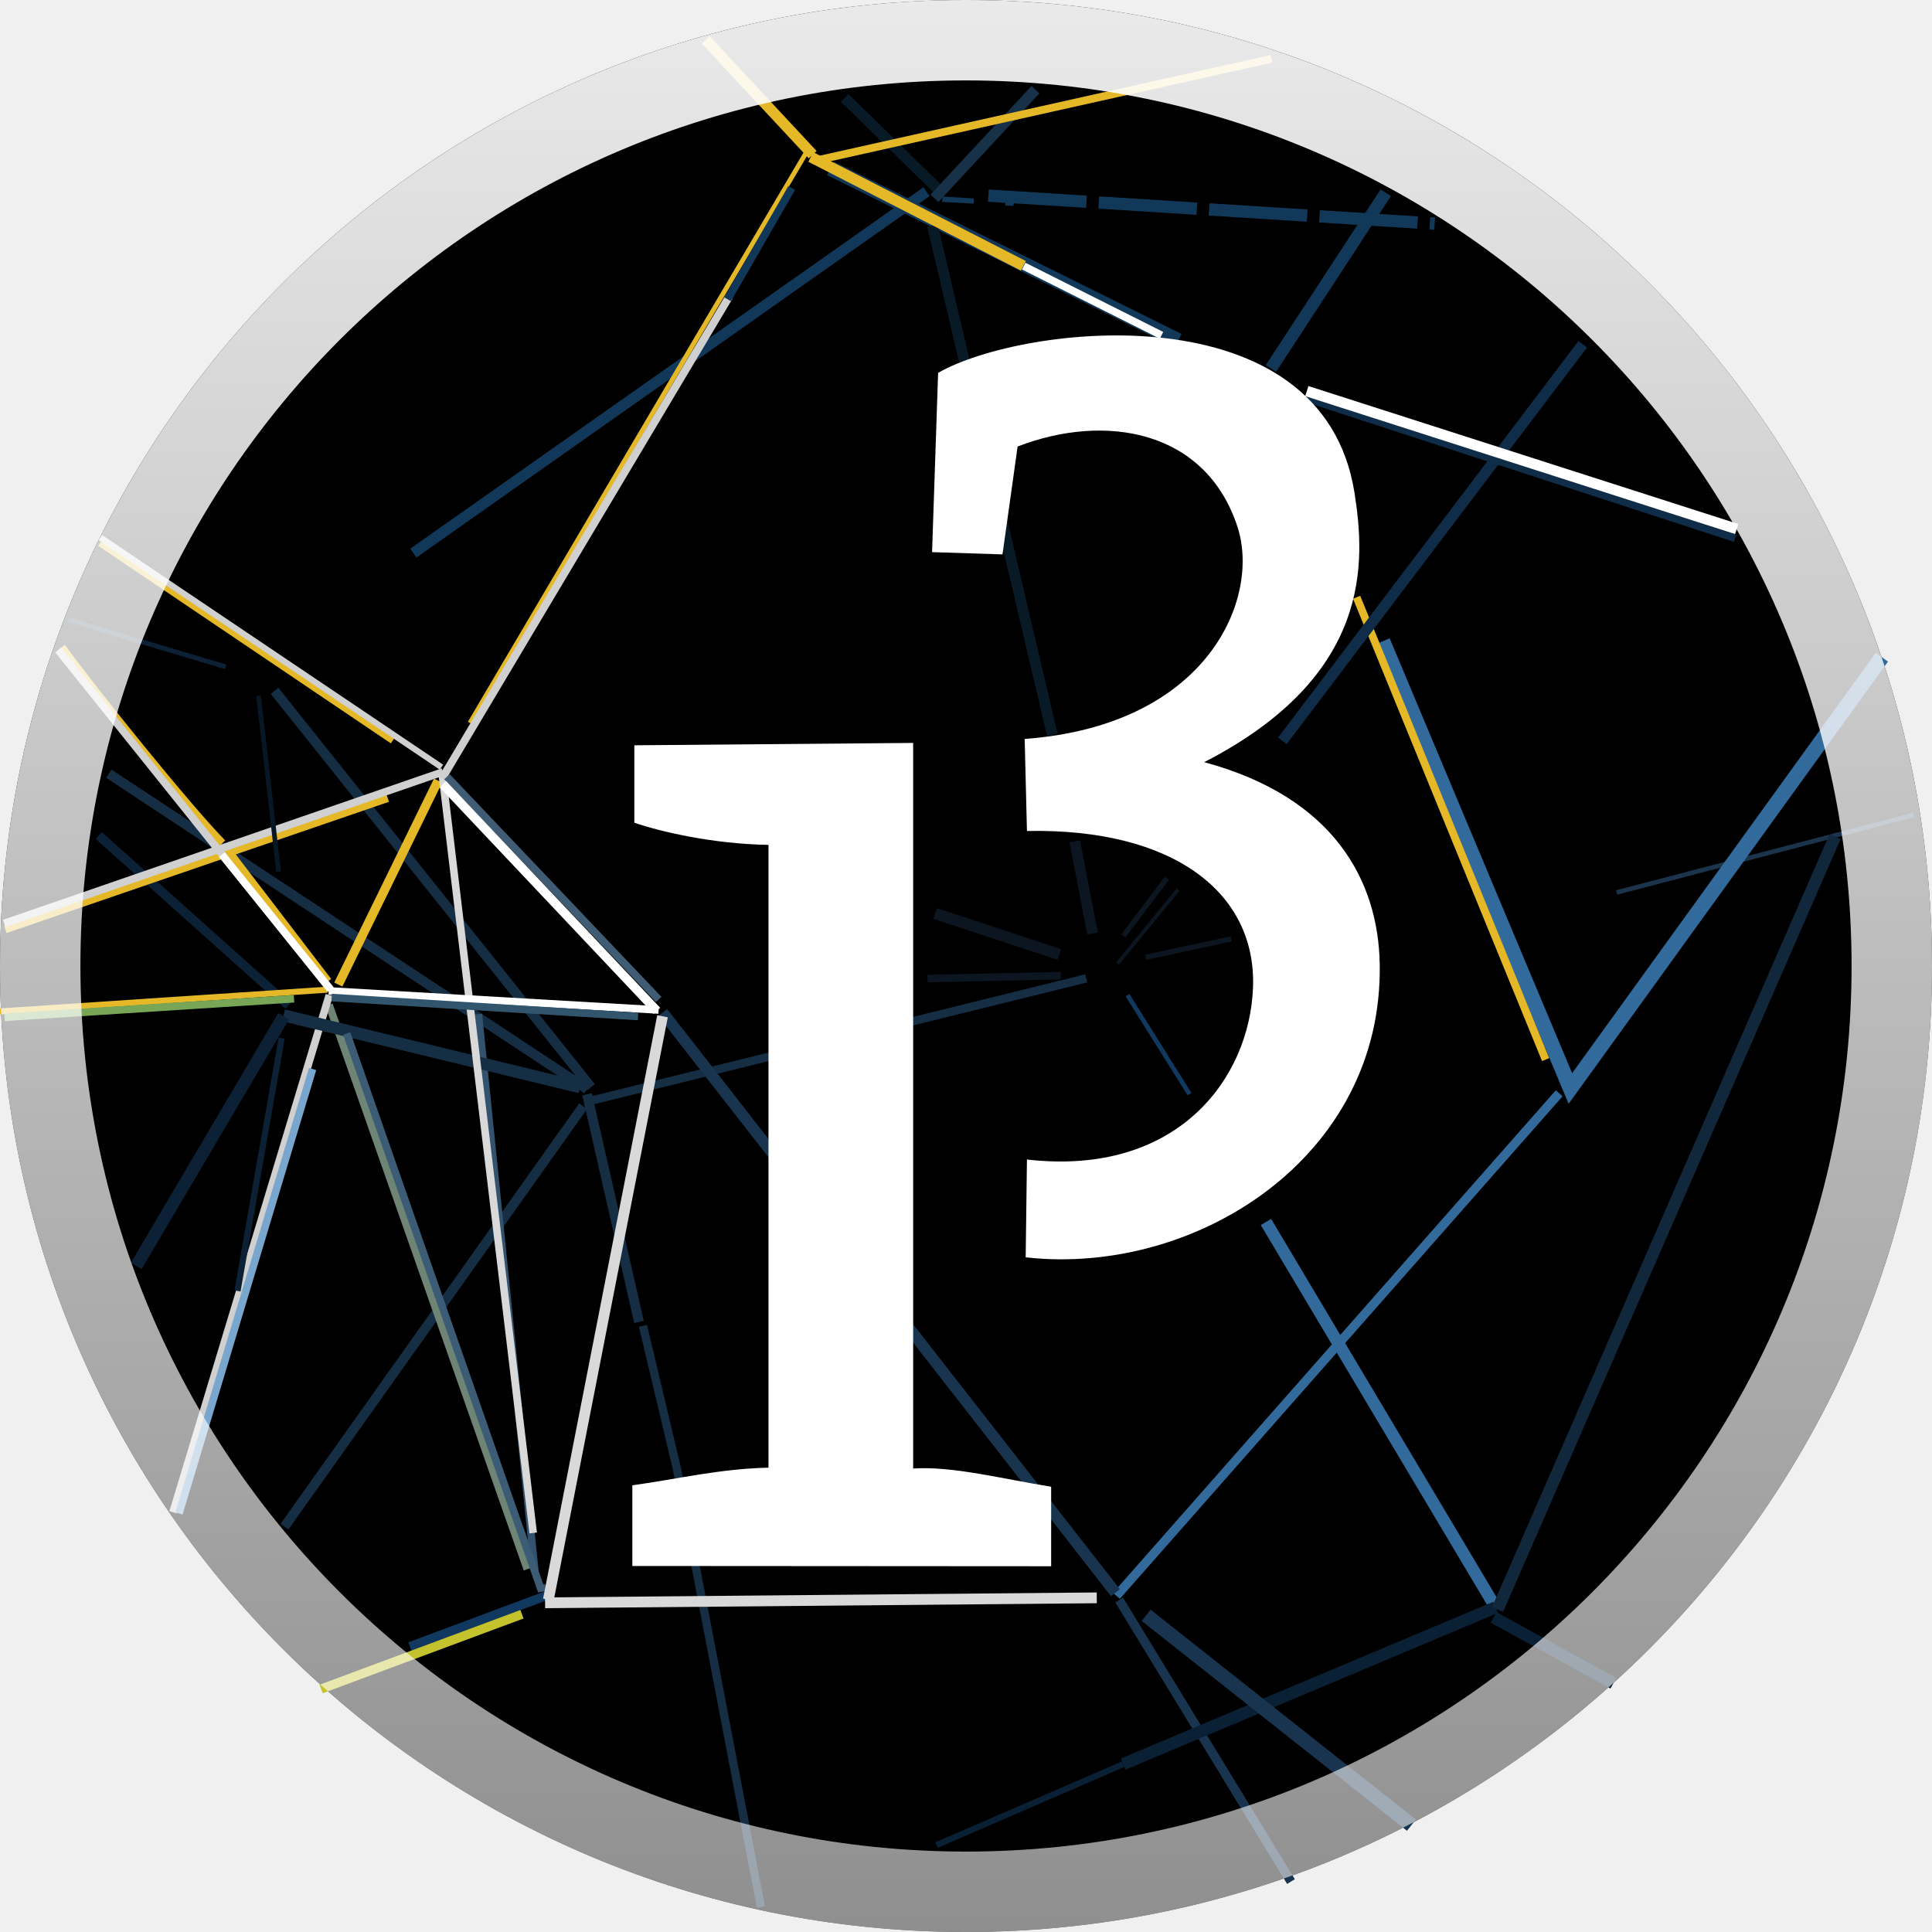
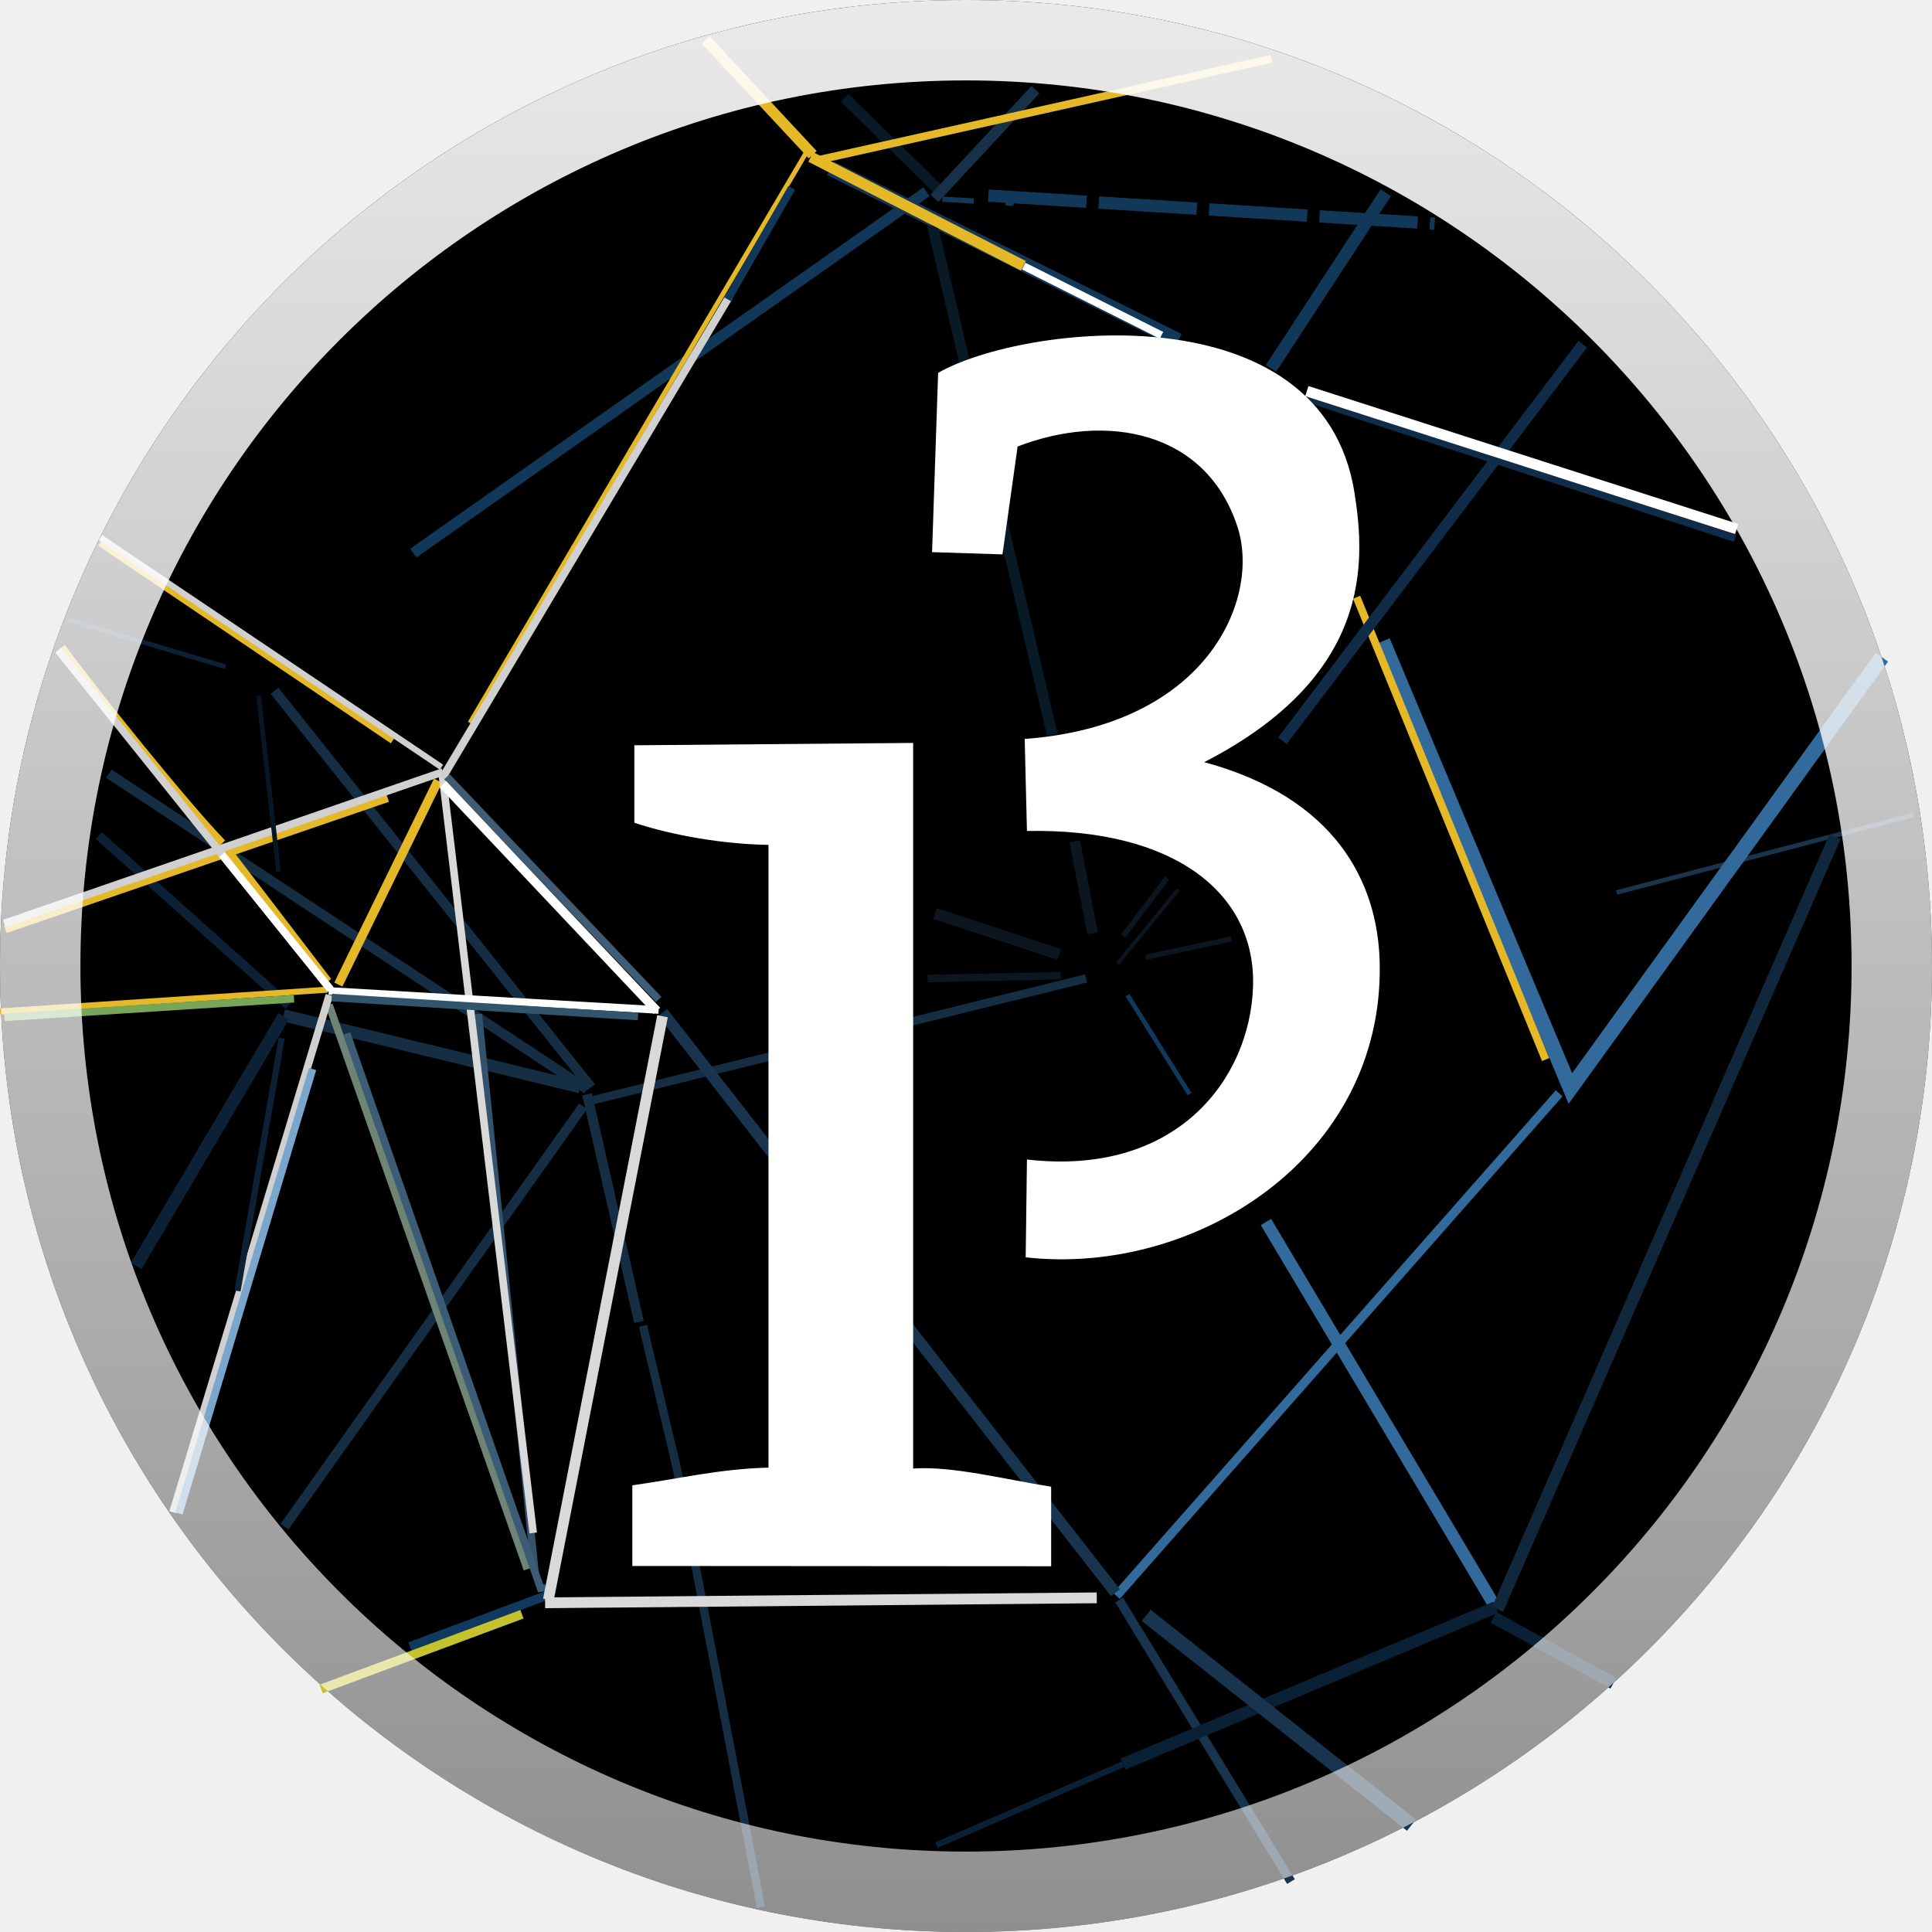
<svg xmlns="http://www.w3.org/2000/svg" width="128mm" height="128mm" version="1.1" viewBox="0 0 128 128">
  <defs>
    <linearGradient id="a" x1="64" x2="64" y1="169" y2="297" gradientTransform="matrix(1.0087 0 0 1.0087 -.55478 -2.0197)" gradientUnits="userSpaceOnUse">
      <stop stop-color="#fff" stop-opacity=".918" offset="0" />
      <stop stop-color="#fff" stop-opacity=".559" offset="1" />
    </linearGradient>
  </defs>
  <g transform="translate(0,-169)">
-     <g>
-       <circle cx="64" cy="233" r="64" />
-       <path d="m55.017 180.15 23.042 11.422" fill="#6e8375" stroke="#123859" />
-       <path d="m67.823 186.63 9.13 4.585" fill="#6e8375" stroke="#fff" stroke-width=".5" />
-     </g>
-     <g>
-       <path d="m7.21 220.26 31.684 20.902" fill="none" stroke="#152e44" stroke-width=".65" />
-       <g>
-         <path d="m4.099 211.87c2.006 2.786 8.338 10.643 10.64 12.985" fill="none" stroke="#e5b828" stroke-width=".5" />
-         <path d="m126.79 222.99-19.683 5.138" fill="#0f212e" stroke="#1b344c" stroke-width=".3" />
-         <path d="m124.68 212.54-20.638 28.575-12.435-29.633" fill="none" stop-color="#000000" stroke="#326a9c" style="font-variation-settings:normal" />
-         <path d="m89.88 208.57 12.521 30.631" fill="none" stroke="#e5b828" stroke-width=".514" />
-       </g>
-       <path d="m73.966 274.73 29.334-33.297" fill="#1b344b" stroke="#326a9c" stroke-width=".6" />
-       <path d="m83.873 249.96 15.214 25.532" fill="#326a9c" stop-color="#000000" stroke="#326a9c" stroke-width=".8" style="font-variation-settings:normal" />
-       <path d="m85.53 293.66-11.383-18.655" fill="none" stroke="#19344e" stroke-width=".6" />
-     </g>
+     <circle cx="64" cy="233" r="64" />
+     <path d="m55.017 180.15 23.042 11.422" fill="#6e8375" stroke="#123859" />
+     <path d="m67.823 186.63 9.13 4.585" fill="#6e8375" stroke="#fff" stroke-width=".5" />
+     <path d="m7.21 220.26 31.684 20.902" fill="none" stroke="#152e44" stroke-width=".65" />
+     <path d="m4.099 211.87c2.006 2.786 8.338 10.643 10.64 12.985" fill="none" stroke="#e5b828" stroke-width=".5" />
+     <path d="m126.79 222.99-19.683 5.138" fill="#0f212e" stroke="#1b344c" stroke-width=".3" />
+     <path d="m124.68 212.54-20.638 28.575-12.435-29.633" fill="none" stop-color="#000000" stroke="#326a9c" style="font-variation-settings:normal" />
+     <path d="m89.88 208.57 12.521 30.631" fill="none" stroke="#e5b828" stroke-width=".514" />
+     <path d="m73.966 274.73 29.334-33.297" fill="#1b344b" stroke="#326a9c" stroke-width=".6" />
+     <path d="m83.873 249.96 15.214 25.532" fill="#326a9c" stop-color="#000000" stroke="#326a9c" stroke-width=".8" style="font-variation-settings:normal" />
+     <path d="m85.53 293.66-11.383-18.655" fill="none" stroke="#19344e" stroke-width=".6" />
    <g fill="#0a2035">
      <g stroke="#0a2035">
        <path d="m99.086 275.49-24.672 10.385" stop-color="#000000" stroke-width=".8" style="font-variation-settings:normal" />
        <path d="m62.045 291.24 12.369-5.358" stop-color="#000000" stroke-width=".4" style="font-variation-settings:normal" />
        <path d="m106.89 280.52-7.938-4.366" stop-color="#000000" stroke-width=".8" style="-inkscape-stroke:none;font-variation-settings:normal" />
      </g>
      <path d="m99.219 275.63 22.357-51.197" stop-color="#000000" stroke="#10273c" stroke-width=".8" style="-inkscape-stroke:none;font-variation-settings:normal" />
    </g>
    <g fill="none">
      <path d="m38.633 242.29-19.785 27.853" stroke="#152e44" stroke-width=".64" />
+       <path d="m18.785 236.27 19.645 4.763" stroke="#152e44" stroke-width=".8" />
      <g stroke-width=".5">
        <path d="m21.799 235.57 13.135 37.394" stroke="#6e8475" />
        <path d="m11.462 269.19 10.355-34.267" stroke="#d0d0d0" />
        <path d="m35.438 273.13-3.745-36.947" stroke="#33526d" />
      </g>
-       <path d="m18.785 236.27 19.645 4.763" stroke="#152e44" stroke-width=".8" />
      <path d="m18.19 214.77 20.968 26.26" stroke="#152e44" stroke-width=".65" />
      <path d="m6.548 224.36 12.568 11.245" stroke="#0c2135" stroke-width=".61" />
-       <g>
-         <path d="m0.356 230.58 25.335-8.695" stroke="#e5b828" stroke-width=".5" />
-         <path d="m0.277 230.18 29.065-10.038" stroke="#d0d0d0" stroke-width=".5" />
-         <path d="m22.414 234.23 6.608-13.51-6.608 13.51" stroke="#e5b828" stroke-width=".6" />
-         <path d="m3.857 212.07 17.943 22.38" stroke="#d0d0d0" stroke-width=".5" />
-         <path d="m29.292 220.23 6.034 50.333" stroke="#d9d9d9" stroke-width=".5" />
-       </g>
+       <path d="m0.356 230.58 25.335-8.695" stroke="#e5b828" stroke-width=".5" />
+       <path d="m0.277 230.18 29.065-10.038" stroke="#d0d0d0" stroke-width=".5" />
+       <path d="m22.414 234.23 6.608-13.51-6.608 13.51" stroke="#e5b828" stroke-width=".6" />
+       <path d="m3.857 212.07 17.943 22.38" stroke="#d0d0d0" stroke-width=".5" />
+       <path d="m29.292 220.23 6.034 50.333" stroke="#d9d9d9" stroke-width=".5" />
    </g>
    <path d="m35.885 273.97-1e-6 0.447-12.912-36.947" fill="#6e8375" stroke="#3c5b75" stroke-width=".5" />
    <g fill="none">
      <g stroke="#152e44">
        <path d="m38.894 241.5 3.44 15.081" stroke-width=".65" />
        <path d="m42.598 256.84 2.249 9.459 5.564 29.052" stroke-width=".55" />
        <path d="m39.291 241.89 32.676-8.07" stroke-width=".55" />
      </g>
      <path d="m43.903 236.08 29.998 38.439" stroke="#19344e" stroke-width=".748" />
    </g>
    <path id="p" d="m41.894 272.75v-5.345c2.99-0.41 5.751-1.094 9.02-1.169v-41.26c-3.681-0.062-7.144-0.87-8.887-1.47v-5.129l18.472-0.156v48.074c2.559-0.185 6.013 0.705 9.142 1.205v5.268z" fill="#fff" />
    <path d="m61.78 183.95 7.938 33.734" fill="none" stroke="#081a26" stroke-width=".714" />
    <path d="m114.95 204.66-28.507-9.307" fill="#6e8375" stroke="#0f2c48" stroke-width=".5" />
    <path d="m61.752 205.58 0.401-11.877c5.626-3.227 25.471-5.534 27.588 7.959 0.713 4.546 1.198 12.097-9.96 17.833 8.64 2.334 11.529 7.893 11.629 13.363 0.236 12.844-12.233 20.698-23.456 19.444l0.084-6.481c9.937 1.14 14.763-5.337 14.978-11.421 0.22-6.235-5.241-10.536-14.978-10.345l-0.15-6.097c12.189-0.904 15.623-9.343 14.105-14.031-2.078-6.418-8.71-7.603-14.573-5.346l-1.002 7.149z" fill="#fff" />
    <g fill="none">
      <path d="m93.511 289.92-17.575-13.9" stroke="#19344e" stroke-width=".95" />
      <g stroke="#0b1620">
        <path d="m61.453 233.83 8.824-0.189" stroke-width=".5" />
        <path d="m61.946 229.52 8.235 2.712" stroke-width=".748" />
        <path d="m71.206 224.74 1.178 6.098" stroke-width=".713" />
        <path d="m77.314 227.18-2.9 3.835" stroke-width=".348" />
        <path d="m74.04 232.84 4.022-4.911" stroke-width=".248" />
        <path d="m75.911 232.42 5.659-1.216" stroke-width=".348" />
      </g>
-       <g>
-         <path d="m9.027 252.87 9.761-16.54" stroke="#0c2135" stroke-width=".825" />
-         <path d="m18.661 237.78-2.926 16.75" stroke="#0c2135" stroke-width=".41" />
-         <path d="m-0.01 236.01 21.698-1.441" stroke="#e5b828" stroke-width=".4" />
-         <path d="m0.299 236.4 19.181-1.231" stroke="#78a657" stroke-width=".5" />
-         <path d="m4.529 210.06 10.42 3.121" stroke="#0c2135" stroke-width=".31" />
-         <path d="m17.132 215.1 1.323 11.642" stroke="#081725" stroke-width=".31" />
-         <path d="m84.961 218.08 19.899-26.271" stroke="#0f2c48" stroke-width=".714" />
-       </g>
+       <path d="m9.027 252.87 9.761-16.54" stroke="#0c2135" stroke-width=".825" />
+       <path d="m18.661 237.78-2.926 16.75" stroke="#0c2135" stroke-width=".41" />
+       <path d="m-0.01 236.01 21.698-1.441" stroke="#e5b828" stroke-width=".4" />
+       <path d="m0.299 236.4 19.181-1.231" stroke="#78a657" stroke-width=".5" />
+       <path d="m4.529 210.06 10.42 3.121" stroke="#0c2135" stroke-width=".31" />
+       <path d="m17.132 215.1 1.323 11.642" stroke="#081725" stroke-width=".31" />
+       <path d="m84.961 218.08 19.899-26.271" stroke="#0f2c48" stroke-width=".714" />
      <g stroke="#123859">
        <path d="m84.205 193.41 7.604-11.64" stroke-width=".814" />
-         <g>
-           <path d="m65.484 181.96 29.567 1.852" stroke-dasharray="6.512,0.814" stroke-width=".814" />
-           <path d="m62.437 182.2 4.716 0.268" stroke-dasharray="2.088, 2.088" stroke-width=".348" />
-           <path d="m61.383 181.7-33.999 23.945" stroke-width=".714" />
-         </g>
+         <path d="m65.484 181.96 29.567 1.852" stroke-dasharray="6.512,0.814" stroke-width=".814" />
+         <path d="m62.437 182.2 4.716 0.268" stroke-dasharray="2.088, 2.088" stroke-width=".348" />
+         <path d="m61.383 181.7-33.999 23.945" stroke-width=".714" />
      </g>
-       <g>
-         <path d="m53.715 179.4 14.086 7.21" stroke="#e5b828" stroke-width=".714" />
-         <path d="m53.38 179.17-22.246 37.729" stroke="#e5b828" stroke-width=".314" />
-         <path d="m29.289 220.57 19.03-31.926" stroke="#d0d0d0" stroke-width=".514" />
-         <path d="m55.959 175.48 6.218 6.085" stroke="#081a26" stroke-width=".714" />
-         <path d="m68.6 174.94-6.692 7.201" stroke="#173149" stroke-width=".714" />
-       </g>
+       <path d="m53.715 179.4 14.086 7.21" stroke="#e5b828" stroke-width=".714" />
+       <path d="m53.38 179.17-22.246 37.729" stroke="#e5b828" stroke-width=".314" />
+       <path d="m29.289 220.57 19.03-31.926" stroke="#d0d0d0" stroke-width=".514" />
+       <path d="m55.959 175.48 6.218 6.085" stroke="#081a26" stroke-width=".714" />
+       <path d="m68.6 174.94-6.692 7.201" stroke="#173149" stroke-width=".714" />
    </g>
    <path d="m115.06 204.05-28.479-9.139" fill="#6e8375" stroke="#fff" stroke-width=".7" />
    <path d="m27.153 278.09 9.209-3.439" fill="#6e8375" stroke="#11385e" stroke-width=".6" />
    <g fill="none">
      <g stroke-width=".714">
        <path d="m36.332 274.98 7.561-38.65" stroke="#d9d9d9" />
        <path d="m36.113 275.19 36.551-0.329" stroke="#d9d9d9" />
        <path d="m46.754 171.64 7.087 7.607" stroke="#e5b828" />
      </g>
      <path d="m52.455 181.45-4.248 7.378" stroke="#123859" stroke-width=".514" />
    </g>
    <path d="m54.386 179.56 29.857-6.666" fill="#06111b" stroke="#e5b828" stroke-width=".514" />
    <g fill="none">
      <path d="m6.627 205 19.379 13.084" stroke="#e5b828" stroke-width=".4" />
      <path d="m6.65 204.61 22.598 15.217" stroke="#d0d0d0" stroke-width=".4" />
      <g stroke-width=".5">
        <path d="m11.857 269.27 8.853-29.445" stroke="#79a6cc" />
        <path d="m21.778 234.65 21.857 1.265" stroke="#fff" />
        <path d="m21.975 235.09 20.296 1.255" stroke="#32556e" />
        <path d="m15.162 225.42 6.581 8.589" stroke="#e5b828" />
        <path d="m14.7 225.62 7.21 8.943" stroke="#fff" />
      </g>
    </g>
    <g fill="#6e8375">
      <path d="m29.609 220.46 14.03 14.756" stroke="#405c74" stroke-width=".5" />
      <path d="m43.518 235.97-14.174-15.013" stroke="#fff" stroke-width=".6" />
      <path d="m21.274 280.9 13.309-4.953" stroke="#c4c32d" stroke-width=".6" />
    </g>
    <path d="m78.811 241.49-4.111-6.561" fill="#0f212e" stroke="#11385e" stroke-width=".3" />
    <circle cx="64" cy="233" r="61.336" fill="none" stroke="url(#a)" stroke-width="5.328" />
  </g>
</svg>
